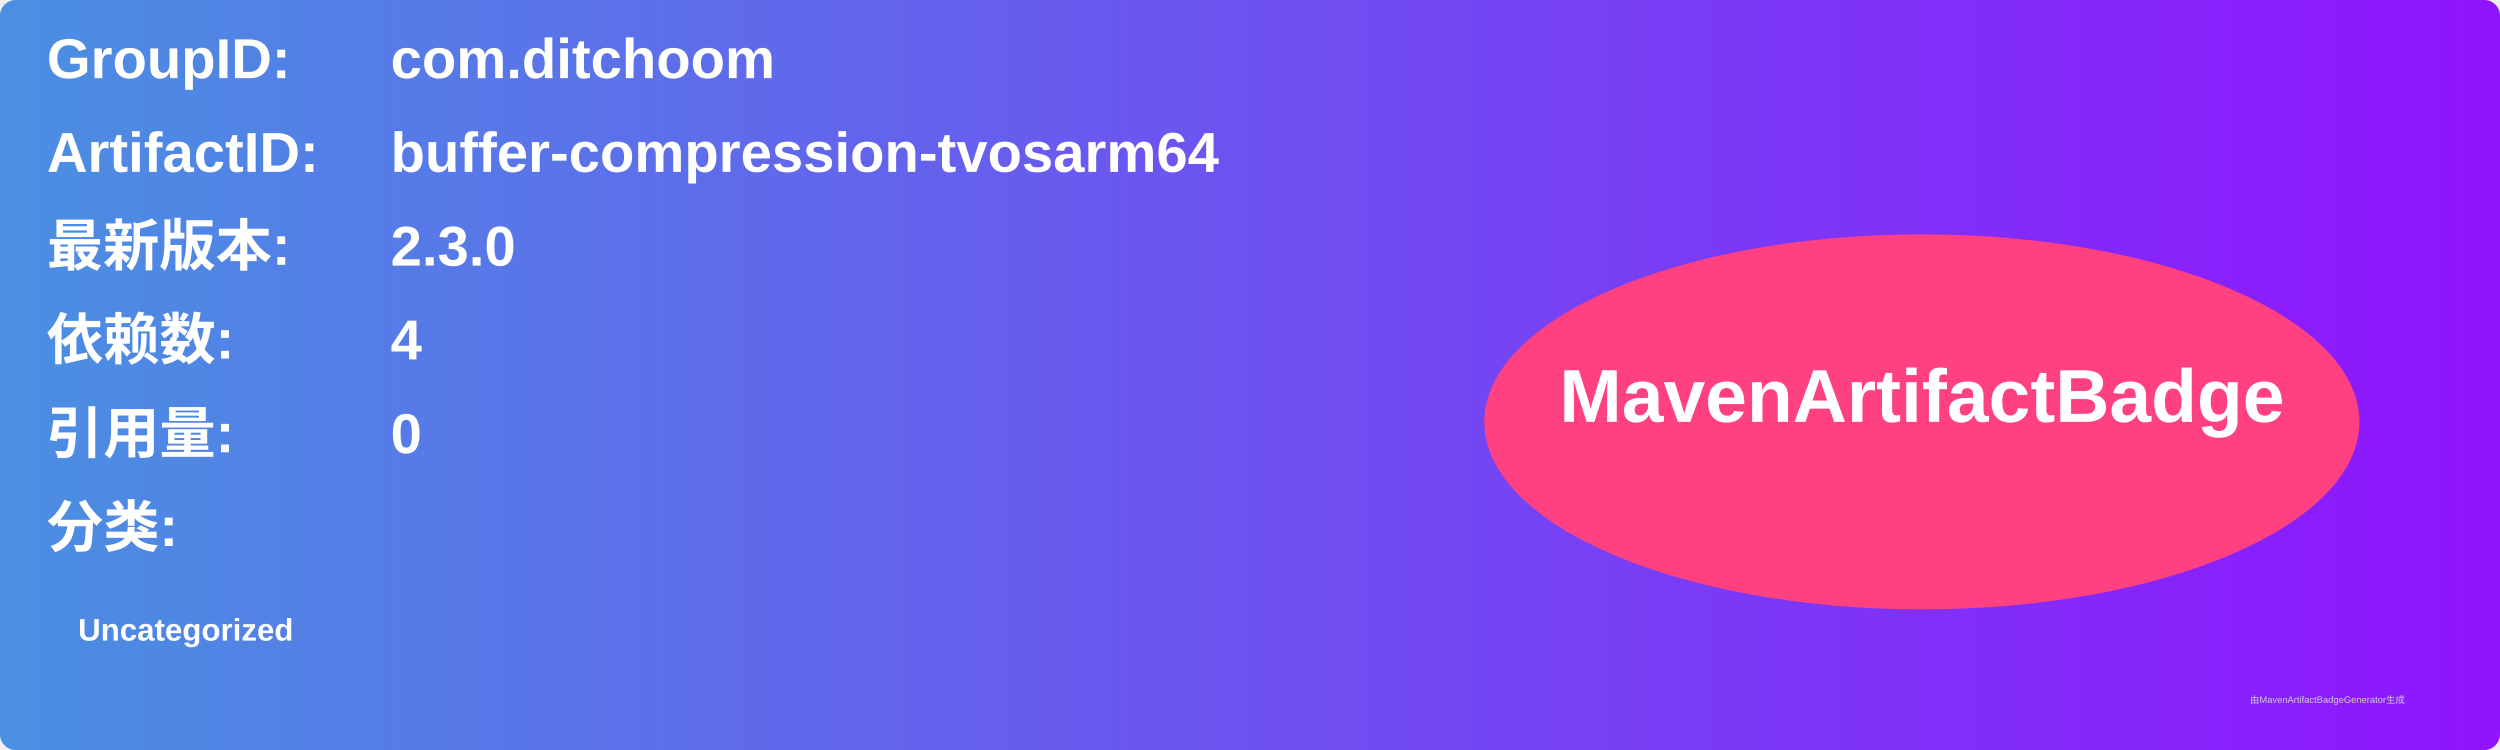
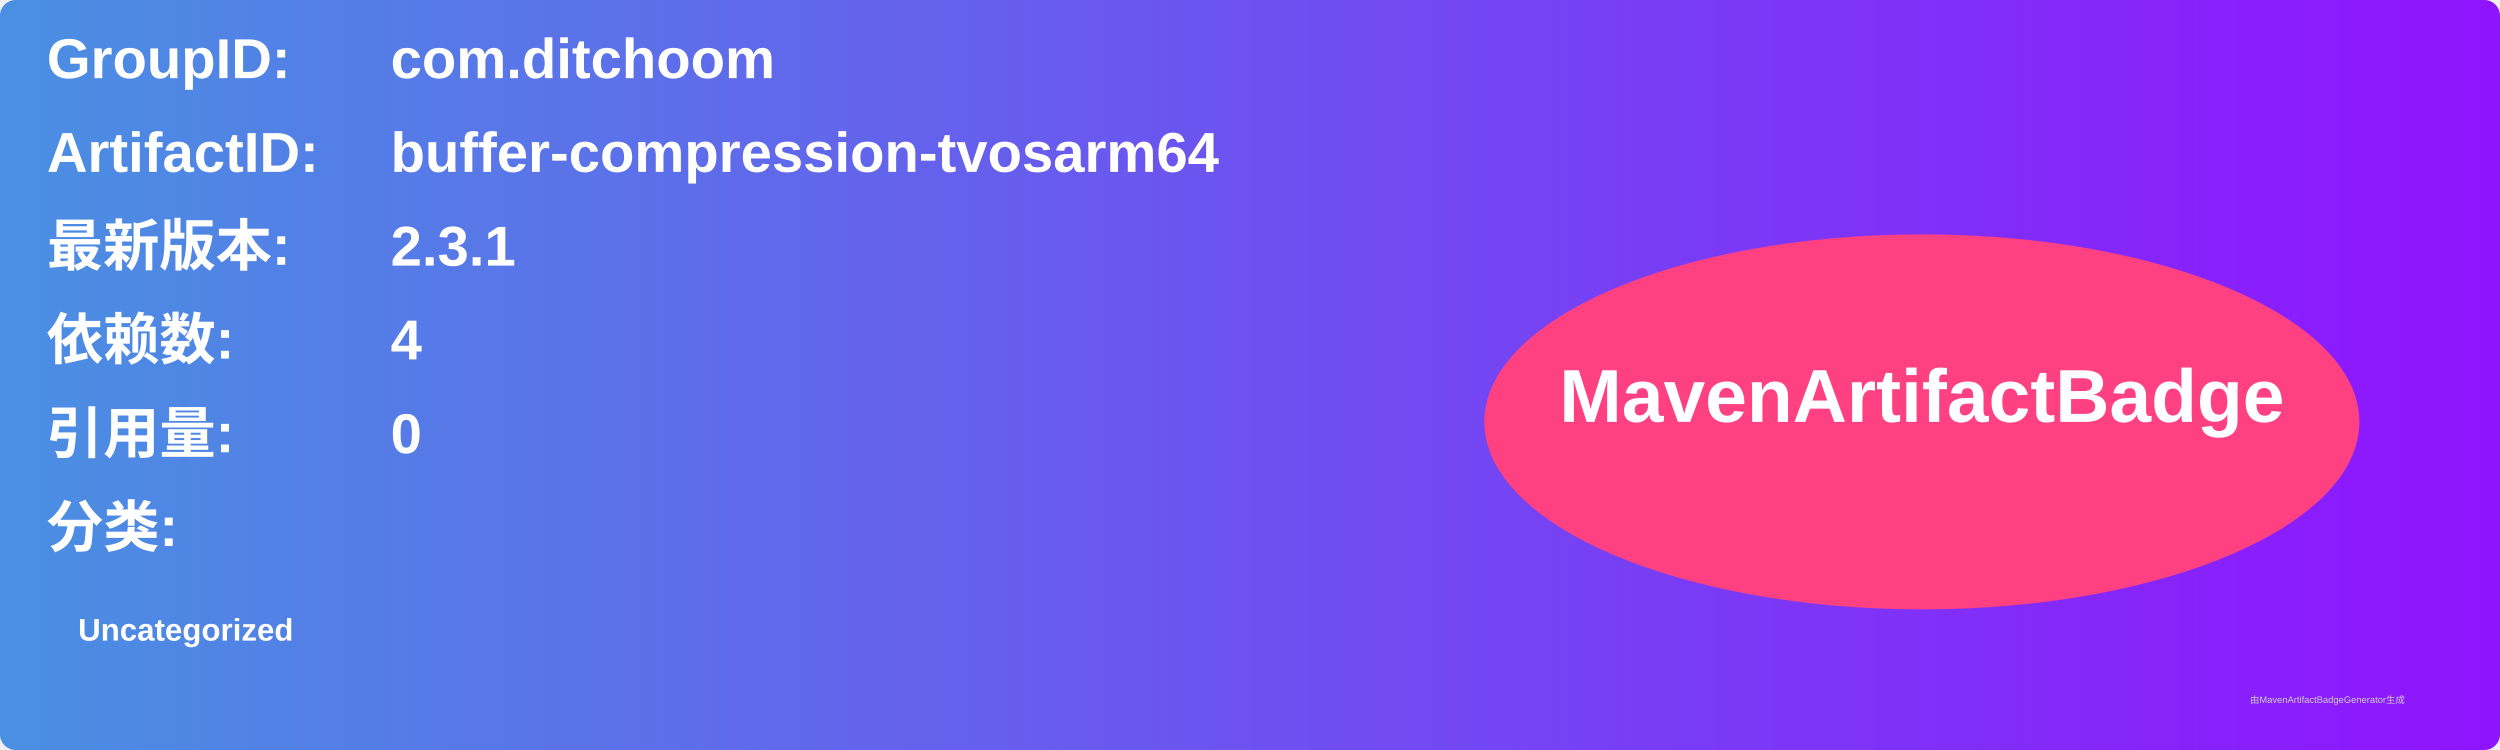
<svg xmlns="http://www.w3.org/2000/svg" width="800" height="240" viewBox="0 0 800 240">
  <linearGradient id="grad" x1="0%" y1="0%" x2="100%" y2="0%">
    <stop offset="0%" stop-color="#4a90e2" />
    <stop offset="100%" stop-color="#9013fe" />
  </linearGradient>
  <rect width="100%" height="100%" rx="5" ry="5" fill="url(#grad)" />
  <g transform="translate(15, 15)">
    <text x="0" y="10" font-family="Arial" font-size="18" fill="white" font-weight="bold" width="260">GroupID:</text>
    <text x="110" y="10" font-family="Arial" font-size="18" fill="white" font-weight="bold" width="460">com.ditchoom</text>
    <text x="0" y="40" font-family="Arial" font-size="18" fill="white" font-weight="bold" width="260">ArtifactID:</text>
    <text x="110" y="40" font-family="Arial" font-size="18" fill="white" font-weight="bold" width="460">buffer-compression-tvosarm64</text>
    <text x="0" y="70" font-family="Arial" font-size="18" fill="white" font-weight="bold">最新版本:</text>
    <text x="110" y="70" font-family="Arial" font-size="18" fill="white" font-weight="bold">
-       <tspan font-weight="bold">2.3.0</tspan>
+       <tspan font-weight="bold">2.3.1</tspan>
    </text>
    <text x="0" y="100" font-family="Arial" font-size="18" fill="white" font-weight="bold">依赖数: </text>
    <text x="110" y="100" font-family="Arial" font-size="18" fill="white">
      <tspan font-weight="bold">4</tspan>
    </text>
    <text x="0" y="130" font-family="Arial" font-size="18" fill="white" font-weight="bold">引用量: </text>
    <text x="110" y="130" font-family="Arial" font-size="18" fill="white">
      <tspan font-weight="bold">0</tspan>
    </text>
    <text x="0" y="160" font-family="Arial" font-size="18" fill="white" font-weight="bold">分类:</text>
    <text x="10" y="190" font-family="Arial" font-size="10" fill="white">
      <tspan font-weight="bold">Uncategorized</tspan>
    </text>
    <ellipse cx="600" cy="120" rx="140" ry="60" fill="#ff4081" />
    <text x="600" y="120" text-anchor="middle" font-family="Arial" font-size="24" fill="white" font-weight="bold">MavenArtifactBadge</text>
  </g>
  <text x="720" y="225" font-family="Arial" font-size="3" fill="#d0d0d0">由MavenArtifactBadgeGenerator生成</text>
</svg>
